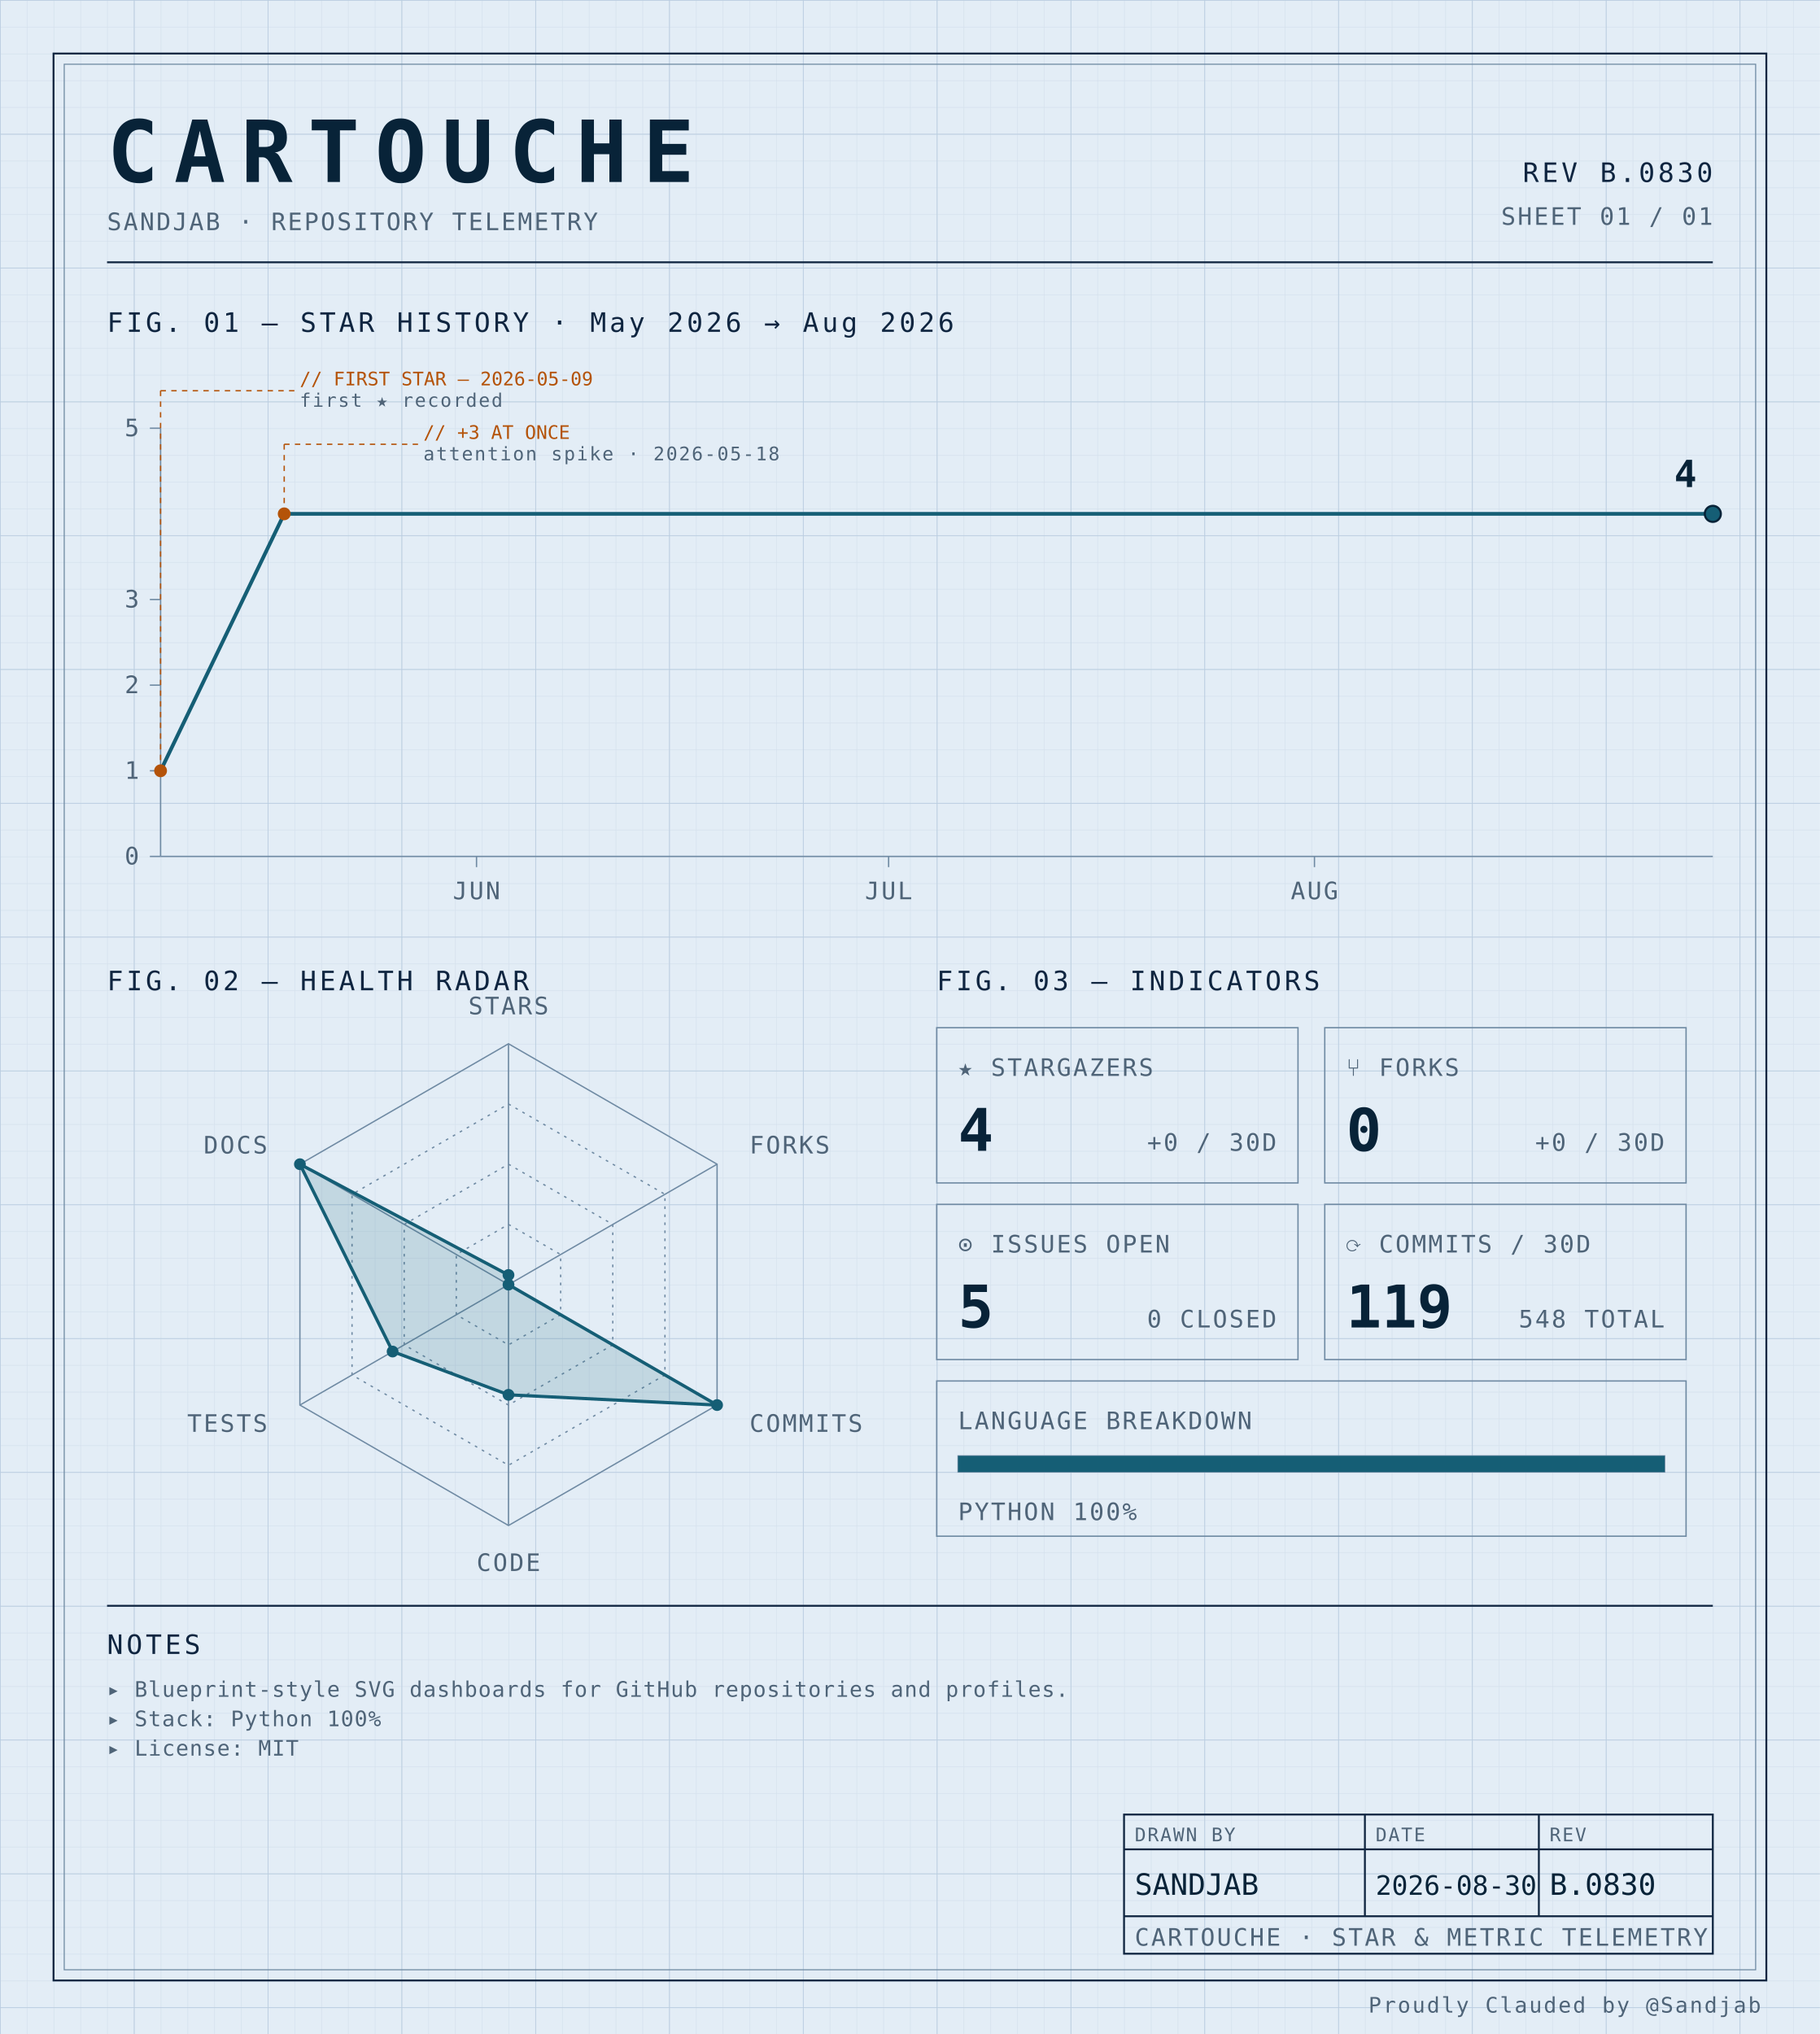
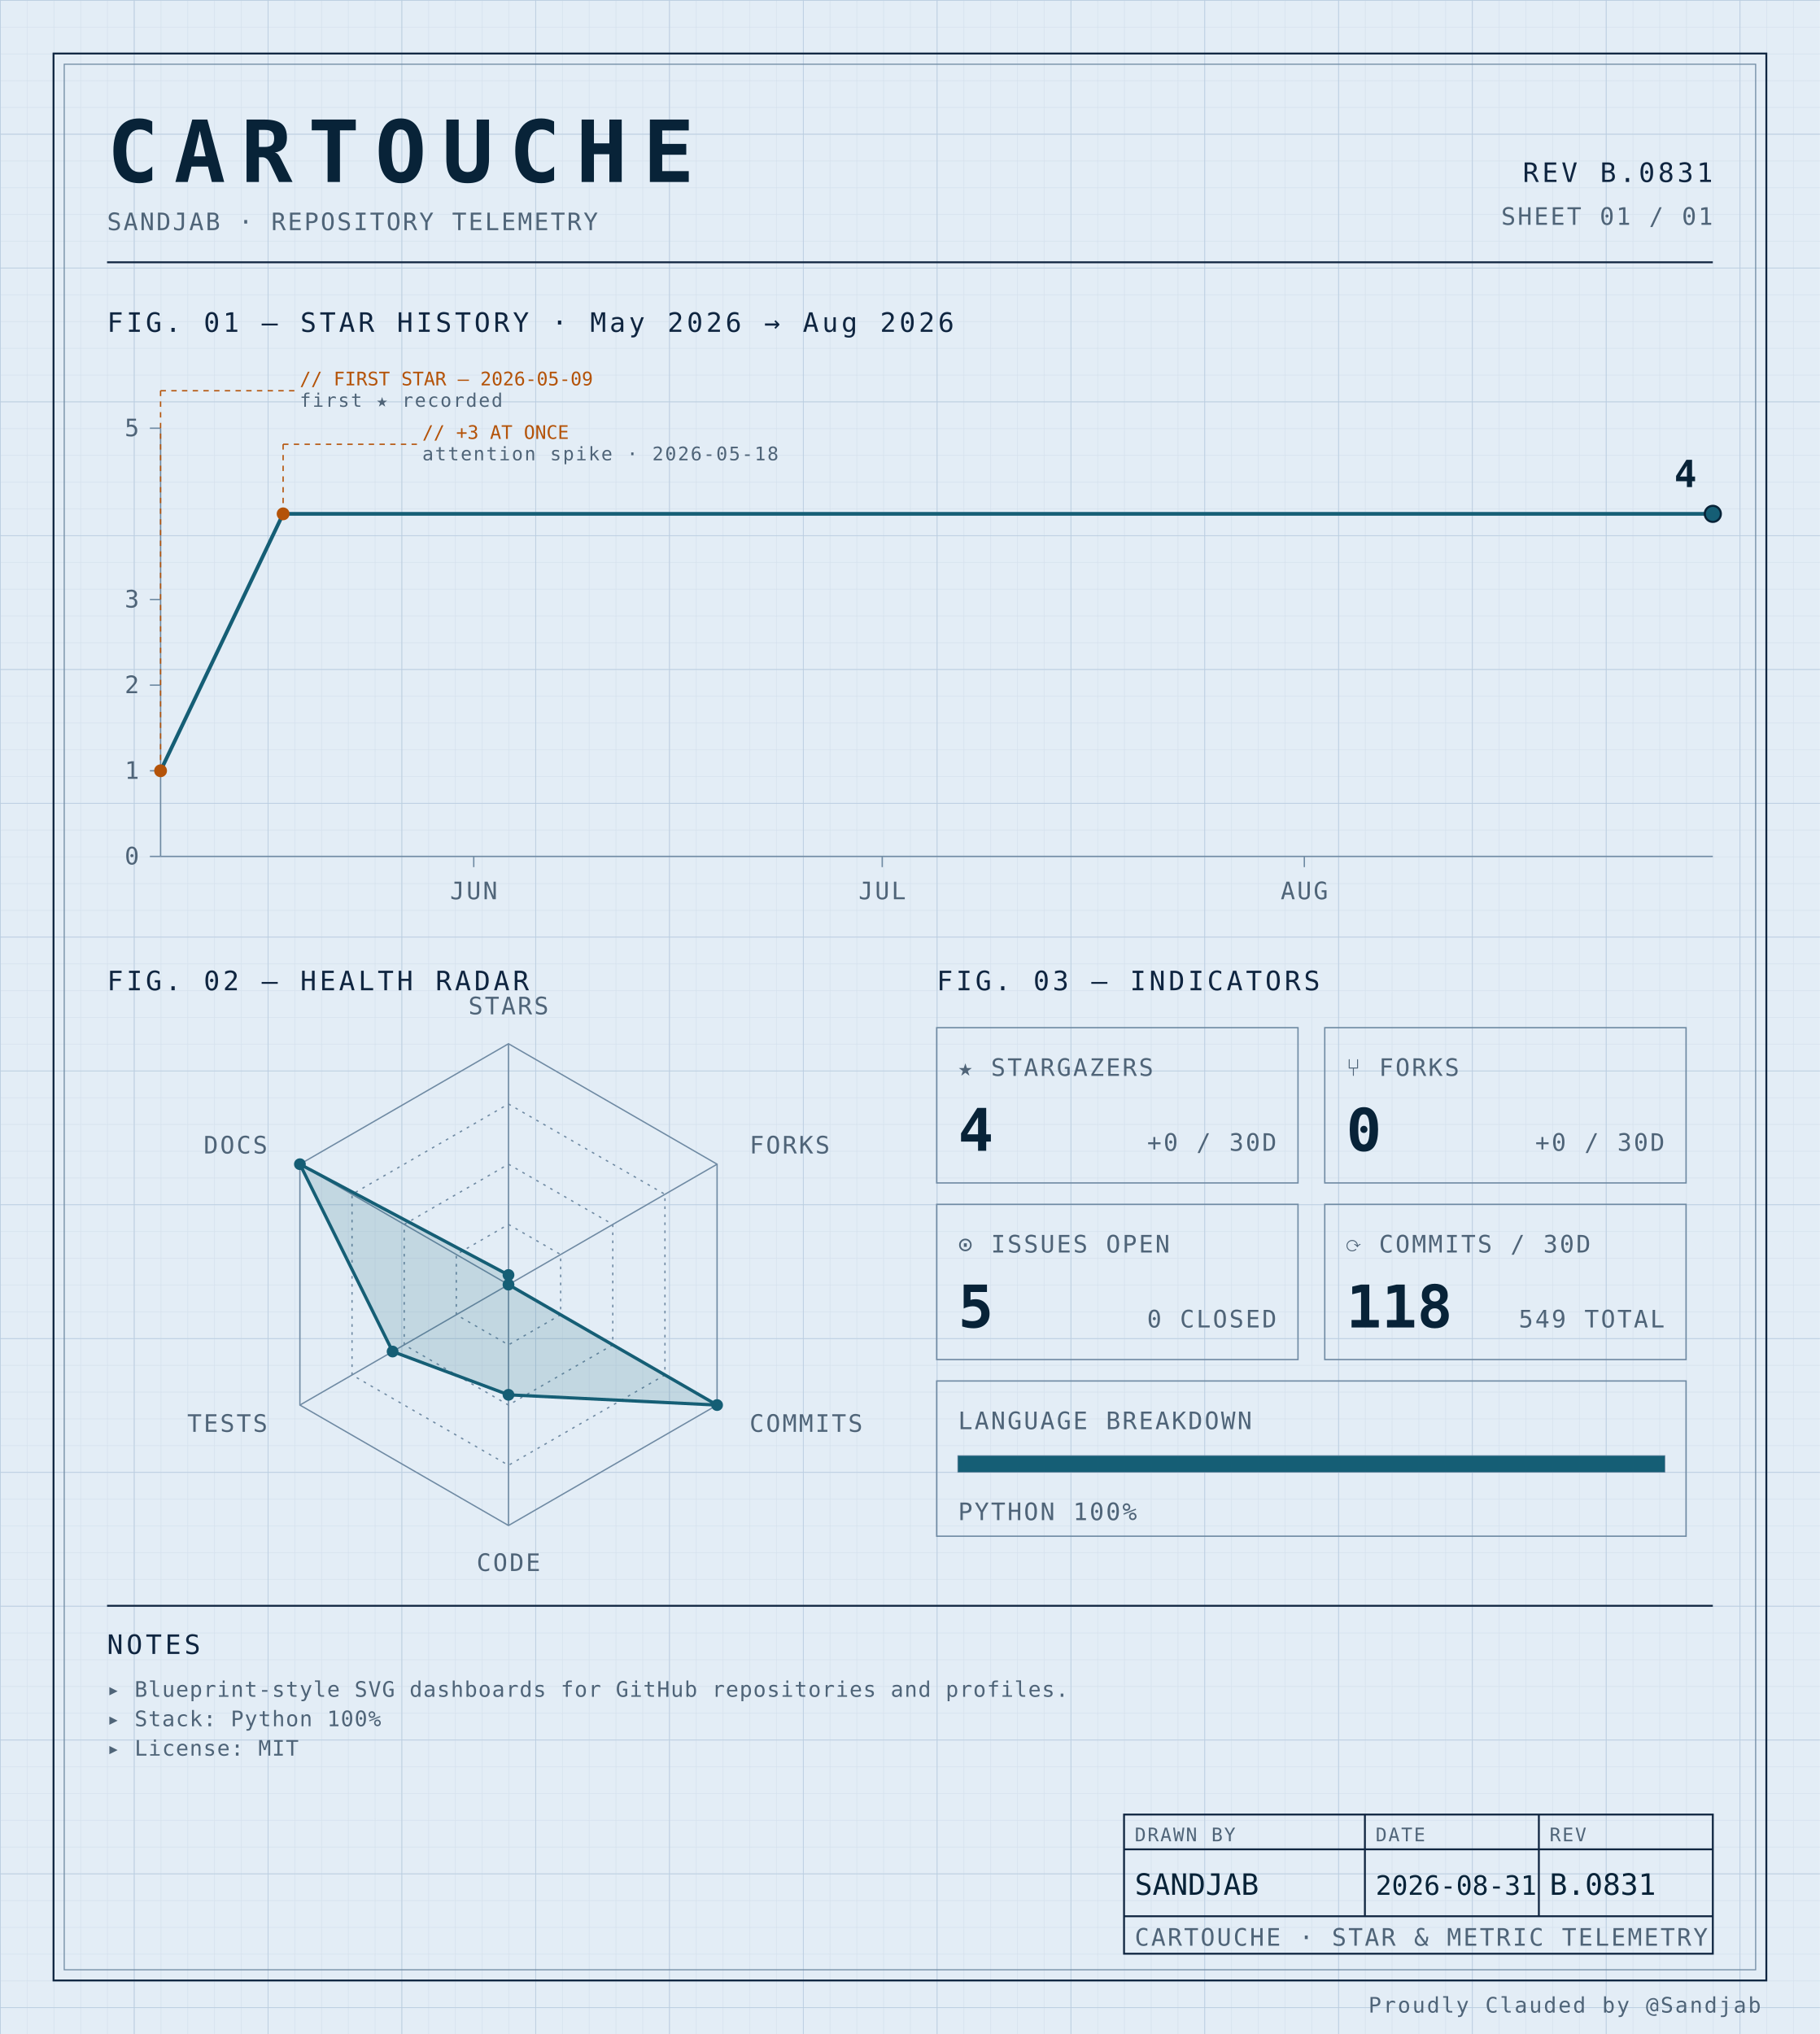
<svg xmlns="http://www.w3.org/2000/svg" width="100%" viewBox="0 0 680 760" role="img">
  <defs>
    <pattern id="grid-fine" width="10" height="10" patternUnits="userSpaceOnUse">
      <path d="M10 0H0V10" fill="none" stroke="#d4e0ec" stroke-width="0.4" />
    </pattern>
    <pattern id="grid-major" width="50" height="50" patternUnits="userSpaceOnUse">
      <path d="M50 0H0V50" fill="none" stroke="#b8cce0" stroke-width="0.5" />
    </pattern>
  </defs>
  <rect x="0" y="0" width="680" height="760" fill="#e3edf6" />
  <rect x="0" y="0" width="680" height="760" fill="url(#grid-fine)" />
  <rect x="0" y="0" width="680" height="760" fill="url(#grid-major)" />
  <rect x="20" y="20" width="640" height="720" fill="none" stroke="#0f2540" stroke-width="0.7" />
  <rect x="24" y="24" width="632" height="712" fill="none" stroke="#6f8aa3" stroke-width="0.4" />
  <text x="40" y="68" font-family="ui-monospace, 'SF Mono', 'JetBrains Mono', 'Cascadia Code', Consolas, monospace" font-size="32" font-weight="700" fill="#082338" text-anchor="start" letter-spacing="0.18em">CARTOUCHE</text>
  <text x="40" y="86" font-family="ui-monospace, 'SF Mono', 'JetBrains Mono', 'Cascadia Code', Consolas, monospace" font-size="9" font-weight="400" fill="#4f6478" text-anchor="start" letter-spacing="0.08em">SANDJAB · REPOSITORY TELEMETRY</text>
-   <text x="640" y="68" font-family="ui-monospace, 'SF Mono', 'JetBrains Mono', 'Cascadia Code', Consolas, monospace" font-size="10" font-weight="400" fill="#0f2540" text-anchor="end" letter-spacing="0.12em">REV B.0830</text>
+   <text x="640" y="68" font-family="ui-monospace, 'SF Mono', 'JetBrains Mono', 'Cascadia Code', Consolas, monospace" font-size="10" font-weight="400" fill="#0f2540" text-anchor="end" letter-spacing="0.12em">REV B.0831</text>
  <text x="640" y="84" font-family="ui-monospace, 'SF Mono', 'JetBrains Mono', 'Cascadia Code', Consolas, monospace" font-size="9" font-weight="400" fill="#4f6478" text-anchor="end" letter-spacing="0.08em">SHEET 01 / 01</text>
  <line x1="40" y1="98" x2="640" y2="98" stroke="#0f2540" stroke-width="0.7" />
  <text x="40" y="124" font-family="ui-monospace, 'SF Mono', 'JetBrains Mono', 'Cascadia Code', Consolas, monospace" font-size="10" font-weight="400" fill="#0f2540" text-anchor="start" letter-spacing="0.12em">FIG. 01 — STAR HISTORY · May 2026 → Aug 2026</text>
  <line x1="60" y1="160" x2="60" y2="320" stroke="#6f8aa3" stroke-width="0.5" />
  <line x1="60" y1="320" x2="640" y2="320" stroke="#6f8aa3" stroke-width="0.5" />
  <line x1="56" y1="320.0" x2="60" y2="320.0" stroke="#6f8aa3" stroke-width="0.5" />
  <text x="52" y="323.0" font-family="ui-monospace, 'SF Mono', 'JetBrains Mono', 'Cascadia Code', Consolas, monospace" font-size="9" font-weight="400" fill="#4f6478" text-anchor="end" letter-spacing="0.08em">0</text>
  <line x1="56" y1="288.0" x2="60" y2="288.0" stroke="#6f8aa3" stroke-width="0.5" />
  <text x="52" y="291.0" font-family="ui-monospace, 'SF Mono', 'JetBrains Mono', 'Cascadia Code', Consolas, monospace" font-size="9" font-weight="400" fill="#4f6478" text-anchor="end" letter-spacing="0.08em">1</text>
  <line x1="56" y1="256.0" x2="60" y2="256.0" stroke="#6f8aa3" stroke-width="0.5" />
  <text x="52" y="259.0" font-family="ui-monospace, 'SF Mono', 'JetBrains Mono', 'Cascadia Code', Consolas, monospace" font-size="9" font-weight="400" fill="#4f6478" text-anchor="end" letter-spacing="0.08em">2</text>
  <line x1="56" y1="224.0" x2="60" y2="224.0" stroke="#6f8aa3" stroke-width="0.5" />
  <text x="52" y="227.0" font-family="ui-monospace, 'SF Mono', 'JetBrains Mono', 'Cascadia Code', Consolas, monospace" font-size="9" font-weight="400" fill="#4f6478" text-anchor="end" letter-spacing="0.08em">3</text>
  <line x1="56" y1="160.0" x2="60" y2="160.0" stroke="#6f8aa3" stroke-width="0.5" />
  <text x="52" y="163.0" font-family="ui-monospace, 'SF Mono', 'JetBrains Mono', 'Cascadia Code', Consolas, monospace" font-size="9" font-weight="400" fill="#4f6478" text-anchor="end" letter-spacing="0.08em">5</text>
-   <line x1="178.053" y1="320" x2="178.053" y2="324" stroke="#6f8aa3" stroke-width="0.5" />
-   <text x="178.053" y="336" font-family="ui-monospace, 'SF Mono', 'JetBrains Mono', 'Cascadia Code', Consolas, monospace" font-size="9" font-weight="400" fill="#4f6478" text-anchor="middle" letter-spacing="0.08em">JUN</text>
-   <line x1="332.035" y1="320" x2="332.035" y2="324" stroke="#6f8aa3" stroke-width="0.5" />
-   <text x="332.035" y="336" font-family="ui-monospace, 'SF Mono', 'JetBrains Mono', 'Cascadia Code', Consolas, monospace" font-size="9" font-weight="400" fill="#4f6478" text-anchor="middle" letter-spacing="0.08em">JUL</text>
-   <line x1="491.15" y1="320" x2="491.15" y2="324" stroke="#6f8aa3" stroke-width="0.5" />
-   <text x="491.15" y="336" font-family="ui-monospace, 'SF Mono', 'JetBrains Mono', 'Cascadia Code', Consolas, monospace" font-size="9" font-weight="400" fill="#4f6478" text-anchor="middle" letter-spacing="0.08em">AUG</text>
-   <path d="M 60.00,288.00 L 106.19,192.00 152.39,192.00 198.58,192.00 244.78,192.00 290.97,192.00 337.17,192.00 383.36,192.00 429.56,192.00 475.75,192.00 521.95,192.00 568.14,192.00 614.34,192.00 640.00,192.00" fill="none" stroke="#155e75" stroke-width="1.4" stroke-linejoin="round" stroke-linecap="round" />
+   <line x1="177.018" y1="320" x2="177.018" y2="324" stroke="#6f8aa3" stroke-width="0.5" />
+   <text x="177.018" y="336" font-family="ui-monospace, 'SF Mono', 'JetBrains Mono', 'Cascadia Code', Consolas, monospace" font-size="9" font-weight="400" fill="#4f6478" text-anchor="middle" letter-spacing="0.08em">JUN</text>
+   <line x1="329.649" y1="320" x2="329.649" y2="324" stroke="#6f8aa3" stroke-width="0.5" />
+   <text x="329.649" y="336" font-family="ui-monospace, 'SF Mono', 'JetBrains Mono', 'Cascadia Code', Consolas, monospace" font-size="9" font-weight="400" fill="#4f6478" text-anchor="middle" letter-spacing="0.08em">JUL</text>
+   <line x1="487.368" y1="320" x2="487.368" y2="324" stroke="#6f8aa3" stroke-width="0.5" />
+   <text x="487.368" y="336" font-family="ui-monospace, 'SF Mono', 'JetBrains Mono', 'Cascadia Code', Consolas, monospace" font-size="9" font-weight="400" fill="#4f6478" text-anchor="middle" letter-spacing="0.08em">AUG</text>
+   <path d="M 60.00,288.00 L 105.79,192.00 151.58,192.00 197.37,192.00 243.16,192.00 288.95,192.00 334.74,192.00 380.53,192.00 426.32,192.00 472.11,192.00 517.89,192.00 563.68,192.00 609.47,192.00 640.00,192.00" fill="none" stroke="#155e75" stroke-width="1.4" stroke-linejoin="round" stroke-linecap="round" />
  <circle cx="60.0" cy="288.0" r="2.4" fill="#b45309" />
  <line x1="60.0" y1="288.0" x2="60.0" y2="146" stroke="#b45309" stroke-width="0.5" stroke-dasharray="2,2" fill="none" />
  <line x1="60.0" y1="146" x2="110.0" y2="146" stroke="#b45309" stroke-width="0.5" stroke-dasharray="2,2" fill="none" />
  <text x="112.0" y="144" font-family="ui-monospace, 'SF Mono', 'JetBrains Mono', 'Cascadia Code', Consolas, monospace" font-size="7" font-weight="400" fill="#b45309" text-anchor="start" letter-spacing="normal">// FIRST STAR — 2026-05-09</text>
  <text x="112.0" y="152" font-family="ui-monospace, 'SF Mono', 'JetBrains Mono', 'Cascadia Code', Consolas, monospace" font-size="7" font-weight="400" fill="#4f6478" text-anchor="start" letter-spacing="0.08em">first ★ recorded</text>
-   <circle cx="106.195" cy="192.0" r="2.4" fill="#b45309" />
-   <line x1="106.195" y1="192.0" x2="106.195" y2="166" stroke="#b45309" stroke-width="0.5" stroke-dasharray="2,2" fill="none" />
-   <line x1="106.195" y1="166" x2="156.195" y2="166" stroke="#b45309" stroke-width="0.5" stroke-dasharray="2,2" fill="none" />
-   <text x="158.195" y="164" font-family="ui-monospace, 'SF Mono', 'JetBrains Mono', 'Cascadia Code', Consolas, monospace" font-size="7" font-weight="400" fill="#b45309" text-anchor="start" letter-spacing="normal">// +3 AT ONCE</text>
-   <text x="158.195" y="172" font-family="ui-monospace, 'SF Mono', 'JetBrains Mono', 'Cascadia Code', Consolas, monospace" font-size="7" font-weight="400" fill="#4f6478" text-anchor="start" letter-spacing="0.08em">attention spike · 2026-05-18</text>
+   <circle cx="105.789" cy="192.0" r="2.4" fill="#b45309" />
+   <line x1="105.789" y1="192.0" x2="105.789" y2="166" stroke="#b45309" stroke-width="0.5" stroke-dasharray="2,2" fill="none" />
+   <line x1="105.789" y1="166" x2="155.789" y2="166" stroke="#b45309" stroke-width="0.5" stroke-dasharray="2,2" fill="none" />
+   <text x="157.789" y="164" font-family="ui-monospace, 'SF Mono', 'JetBrains Mono', 'Cascadia Code', Consolas, monospace" font-size="7" font-weight="400" fill="#b45309" text-anchor="start" letter-spacing="normal">// +3 AT ONCE</text>
+   <text x="157.789" y="172" font-family="ui-monospace, 'SF Mono', 'JetBrains Mono', 'Cascadia Code', Consolas, monospace" font-size="7" font-weight="400" fill="#4f6478" text-anchor="start" letter-spacing="0.08em">attention spike · 2026-05-18</text>
  <circle cx="640.0" cy="192.0" r="3" fill="#155e75" stroke="#082338" stroke-width="0.8" />
  <text x="634.0" y="182.0" font-family="ui-monospace, 'SF Mono', 'JetBrains Mono', 'Cascadia Code', Consolas, monospace" font-size="14" font-weight="700" fill="#082338" text-anchor="end" letter-spacing="normal">4</text>
  <text x="40" y="370" font-family="ui-monospace, 'SF Mono', 'JetBrains Mono', 'Cascadia Code', Consolas, monospace" font-size="10" font-weight="400" fill="#0f2540" text-anchor="start" letter-spacing="0.12em">FIG. 02 — HEALTH RADAR</text>
  <g transform="translate(190 480)">
    <polygon points="0.00,-90.00 77.94,-45.00 77.94,45.00 0.00,90.00 -77.94,45.00 -77.94,-45.00" fill="none" stroke="#6f8aa3" stroke-width="0.5" />
    <polygon points="0.00,-67.50 58.46,-33.75 58.46,33.75 0.00,67.50 -58.46,33.75 -58.46,-33.75" fill="none" stroke="#6f8aa3" stroke-width="0.5" stroke-dasharray="1,2" />
    <polygon points="0.00,-45.00 38.97,-22.50 38.97,22.50 0.00,45.00 -38.97,22.50 -38.97,-22.50" fill="none" stroke="#6f8aa3" stroke-width="0.5" stroke-dasharray="1,2" />
    <polygon points="0.00,-22.50 19.49,-11.25 19.49,11.25 0.00,22.50 -19.49,11.25 -19.49,-11.25" fill="none" stroke="#6f8aa3" stroke-width="0.5" stroke-dasharray="1,2" />
    <line x1="0" y1="0" x2="0.00" y2="-90.00" stroke="#6f8aa3" stroke-width="0.5" />
    <line x1="0" y1="0" x2="77.94" y2="-45.00" stroke="#6f8aa3" stroke-width="0.5" />
    <line x1="0" y1="0" x2="77.94" y2="45.00" stroke="#6f8aa3" stroke-width="0.5" />
    <line x1="0" y1="0" x2="0.00" y2="90.00" stroke="#6f8aa3" stroke-width="0.5" />
    <line x1="0" y1="0" x2="-77.94" y2="45.00" stroke="#6f8aa3" stroke-width="0.5" />
    <line x1="0" y1="0" x2="-77.94" y2="-45.00" stroke="#6f8aa3" stroke-width="0.5" />
    <polygon points="0.00,-3.60 0.00,0.00 77.94,45.00 0.00,41.17 -43.30,25.00 -77.94,-45.00" fill="#155e75" fill-opacity="0.16" stroke="#155e75" stroke-width="1.2" />
    <circle cx="0.00" cy="-3.60" r="2.2" fill="#155e75" />
    <circle cx="0.00" cy="0.00" r="2.2" fill="#155e75" />
    <circle cx="77.94" cy="45.00" r="2.2" fill="#155e75" />
    <circle cx="0.00" cy="41.17" r="2.2" fill="#155e75" />
    <circle cx="-43.30" cy="25.00" r="2.2" fill="#155e75" />
    <circle cx="-77.94" cy="-45.00" r="2.2" fill="#155e75" />
    <text x="6.3681633555662356e-15" y="-101" font-family="ui-monospace, 'SF Mono', 'JetBrains Mono', 'Cascadia Code', Consolas, monospace" font-size="9" font-weight="400" fill="#4f6478" text-anchor="middle" letter-spacing="0.08em">STARS</text>
    <text x="90.067" y="-49" font-family="ui-monospace, 'SF Mono', 'JetBrains Mono', 'Cascadia Code', Consolas, monospace" font-size="9" font-weight="400" fill="#4f6478" text-anchor="start" letter-spacing="0.08em">FORKS</text>
    <text x="90.067" y="55" font-family="ui-monospace, 'SF Mono', 'JetBrains Mono', 'Cascadia Code', Consolas, monospace" font-size="9" font-weight="400" fill="#4f6478" text-anchor="start" letter-spacing="0.08em">COMMITS</text>
    <text x="6.3681633555662356e-15" y="107" font-family="ui-monospace, 'SF Mono', 'JetBrains Mono', 'Cascadia Code', Consolas, monospace" font-size="9" font-weight="400" fill="#4f6478" text-anchor="middle" letter-spacing="0.08em">CODE</text>
    <text x="-90.067" y="55" font-family="ui-monospace, 'SF Mono', 'JetBrains Mono', 'Cascadia Code', Consolas, monospace" font-size="9" font-weight="400" fill="#4f6478" text-anchor="end" letter-spacing="0.08em">TESTS</text>
    <text x="-90.067" y="-49" font-family="ui-monospace, 'SF Mono', 'JetBrains Mono', 'Cascadia Code', Consolas, monospace" font-size="9" font-weight="400" fill="#4f6478" text-anchor="end" letter-spacing="0.08em">DOCS</text>
  </g>
  <text x="350" y="370" font-family="ui-monospace, 'SF Mono', 'JetBrains Mono', 'Cascadia Code', Consolas, monospace" font-size="10" font-weight="400" fill="#0f2540" text-anchor="start" letter-spacing="0.12em">FIG. 03 — INDICATORS</text>
  <rect x="350" y="384" width="135" height="58" fill="none" stroke="#6f8aa3" stroke-width="0.5" />
  <text x="358" y="402" font-family="ui-monospace, 'SF Mono', 'JetBrains Mono', 'Cascadia Code', Consolas, monospace" font-size="9" font-weight="400" fill="#4f6478" text-anchor="start" letter-spacing="0.08em">★ STARGAZERS</text>
  <text x="358" y="430" font-family="ui-monospace, 'SF Mono', 'JetBrains Mono', 'Cascadia Code', Consolas, monospace" font-size="22" font-weight="700" fill="#082338" text-anchor="start" letter-spacing="normal">4</text>
  <text x="477" y="430" font-family="ui-monospace, 'SF Mono', 'JetBrains Mono', 'Cascadia Code', Consolas, monospace" font-size="9" font-weight="400" fill="#4f6478" text-anchor="end" letter-spacing="0.08em">+0 / 30D</text>
  <rect x="495" y="384" width="135" height="58" fill="none" stroke="#6f8aa3" stroke-width="0.5" />
  <text x="503" y="402" font-family="ui-monospace, 'SF Mono', 'JetBrains Mono', 'Cascadia Code', Consolas, monospace" font-size="9" font-weight="400" fill="#4f6478" text-anchor="start" letter-spacing="0.08em">⑂ FORKS</text>
  <text x="503" y="430" font-family="ui-monospace, 'SF Mono', 'JetBrains Mono', 'Cascadia Code', Consolas, monospace" font-size="22" font-weight="700" fill="#082338" text-anchor="start" letter-spacing="normal">0</text>
  <text x="622" y="430" font-family="ui-monospace, 'SF Mono', 'JetBrains Mono', 'Cascadia Code', Consolas, monospace" font-size="9" font-weight="400" fill="#4f6478" text-anchor="end" letter-spacing="0.08em">+0 / 30D</text>
  <rect x="350" y="450" width="135" height="58" fill="none" stroke="#6f8aa3" stroke-width="0.5" />
  <text x="358" y="468" font-family="ui-monospace, 'SF Mono', 'JetBrains Mono', 'Cascadia Code', Consolas, monospace" font-size="9" font-weight="400" fill="#4f6478" text-anchor="start" letter-spacing="0.08em">⊙ ISSUES OPEN</text>
  <text x="358" y="496" font-family="ui-monospace, 'SF Mono', 'JetBrains Mono', 'Cascadia Code', Consolas, monospace" font-size="22" font-weight="700" fill="#082338" text-anchor="start" letter-spacing="normal">5</text>
  <text x="477" y="496" font-family="ui-monospace, 'SF Mono', 'JetBrains Mono', 'Cascadia Code', Consolas, monospace" font-size="9" font-weight="400" fill="#4f6478" text-anchor="end" letter-spacing="0.08em">0 CLOSED</text>
  <rect x="495" y="450" width="135" height="58" fill="none" stroke="#6f8aa3" stroke-width="0.5" />
  <text x="503" y="468" font-family="ui-monospace, 'SF Mono', 'JetBrains Mono', 'Cascadia Code', Consolas, monospace" font-size="9" font-weight="400" fill="#4f6478" text-anchor="start" letter-spacing="0.08em">⟳ COMMITS / 30D</text>
-   <text x="503" y="496" font-family="ui-monospace, 'SF Mono', 'JetBrains Mono', 'Cascadia Code', Consolas, monospace" font-size="22" font-weight="700" fill="#082338" text-anchor="start" letter-spacing="normal">119</text>
-   <text x="622" y="496" font-family="ui-monospace, 'SF Mono', 'JetBrains Mono', 'Cascadia Code', Consolas, monospace" font-size="9" font-weight="400" fill="#4f6478" text-anchor="end" letter-spacing="0.08em">548 TOTAL</text>
+   <text x="503" y="496" font-family="ui-monospace, 'SF Mono', 'JetBrains Mono', 'Cascadia Code', Consolas, monospace" font-size="22" font-weight="700" fill="#082338" text-anchor="start" letter-spacing="normal">118</text>
+   <text x="622" y="496" font-family="ui-monospace, 'SF Mono', 'JetBrains Mono', 'Cascadia Code', Consolas, monospace" font-size="9" font-weight="400" fill="#4f6478" text-anchor="end" letter-spacing="0.08em">549 TOTAL</text>
  <rect x="350" y="516" width="280" height="58" fill="none" stroke="#6f8aa3" stroke-width="0.5" />
  <text x="358" y="534" font-family="ui-monospace, 'SF Mono', 'JetBrains Mono', 'Cascadia Code', Consolas, monospace" font-size="9" font-weight="400" fill="#4f6478" text-anchor="start" letter-spacing="0.08em">LANGUAGE BREAKDOWN</text>
  <rect x="358" y="544" width="264" height="6" fill="none" stroke="#6f8aa3" stroke-width="0.5" />
  <rect x="358" y="544" width="264.00" height="6" fill="#155e75" />
  <text x="358" y="568" font-family="ui-monospace, 'SF Mono', 'JetBrains Mono', 'Cascadia Code', Consolas, monospace" font-size="9" font-weight="400" fill="#4f6478" text-anchor="start" letter-spacing="0.08em">PYTHON 100%</text>
  <line x1="40" y1="600" x2="640" y2="600" stroke="#0f2540" stroke-width="0.7" />
  <text x="40" y="618" font-family="ui-monospace, 'SF Mono', 'JetBrains Mono', 'Cascadia Code', Consolas, monospace" font-size="10" font-weight="400" fill="#0f2540" text-anchor="start" letter-spacing="0.12em">NOTES</text>
  <text x="40" y="634" font-family="ui-monospace, 'SF Mono', 'JetBrains Mono', 'Cascadia Code', Consolas, monospace" font-size="8" font-weight="400" fill="#4f6478" text-anchor="start" letter-spacing="0.04em">▸ Blueprint-style SVG dashboards for GitHub repositories and profiles.</text>
  <text x="40" y="645" font-family="ui-monospace, 'SF Mono', 'JetBrains Mono', 'Cascadia Code', Consolas, monospace" font-size="8" font-weight="400" fill="#4f6478" text-anchor="start" letter-spacing="0.04em">▸ Stack: Python 100%</text>
  <text x="40" y="656" font-family="ui-monospace, 'SF Mono', 'JetBrains Mono', 'Cascadia Code', Consolas, monospace" font-size="8" font-weight="400" fill="#4f6478" text-anchor="start" letter-spacing="0.04em">▸ License: MIT</text>
  <rect x="420" y="678" width="220" height="52" fill="none" stroke="#0f2540" stroke-width="0.7" />
  <line x1="420" y1="691" x2="640" y2="691" stroke="#0f2540" stroke-width="0.7" />
  <line x1="420" y1="716" x2="640" y2="716" stroke="#0f2540" stroke-width="0.7" />
  <line x1="510" y1="678" x2="510" y2="716" stroke="#0f2540" stroke-width="0.7" />
  <line x1="575" y1="678" x2="575" y2="716" stroke="#0f2540" stroke-width="0.7" />
  <text x="424" y="688" font-family="ui-monospace, 'SF Mono', 'JetBrains Mono', 'Cascadia Code', Consolas, monospace" font-size="7" font-weight="400" fill="#4f6478" text-anchor="start" letter-spacing="0.08em">DRAWN BY</text>
  <text x="514" y="688" font-family="ui-monospace, 'SF Mono', 'JetBrains Mono', 'Cascadia Code', Consolas, monospace" font-size="7" font-weight="400" fill="#4f6478" text-anchor="start" letter-spacing="0.08em">DATE</text>
  <text x="579" y="688" font-family="ui-monospace, 'SF Mono', 'JetBrains Mono', 'Cascadia Code', Consolas, monospace" font-size="7" font-weight="400" fill="#4f6478" text-anchor="start" letter-spacing="0.08em">REV</text>
  <text x="424" y="708" font-family="ui-monospace, 'SF Mono', 'JetBrains Mono', 'Cascadia Code', Consolas, monospace" font-size="11" font-weight="400" fill="#082338" text-anchor="start" letter-spacing="normal">SANDJAB</text>
-   <text x="514" y="708" font-family="ui-monospace, 'SF Mono', 'JetBrains Mono', 'Cascadia Code', Consolas, monospace" font-size="10" font-weight="400" fill="#082338" text-anchor="start" letter-spacing="normal">2026-08-30</text>
-   <text x="579" y="708" font-family="ui-monospace, 'SF Mono', 'JetBrains Mono', 'Cascadia Code', Consolas, monospace" font-size="11" font-weight="400" fill="#082338" text-anchor="start" letter-spacing="normal">B.0830</text>
+   <text x="514" y="708" font-family="ui-monospace, 'SF Mono', 'JetBrains Mono', 'Cascadia Code', Consolas, monospace" font-size="10" font-weight="400" fill="#082338" text-anchor="start" letter-spacing="normal">2026-08-31</text>
+   <text x="579" y="708" font-family="ui-monospace, 'SF Mono', 'JetBrains Mono', 'Cascadia Code', Consolas, monospace" font-size="11" font-weight="400" fill="#082338" text-anchor="start" letter-spacing="normal">B.0831</text>
  <text x="424" y="727" font-family="ui-monospace, 'SF Mono', 'JetBrains Mono', 'Cascadia Code', Consolas, monospace" font-size="9" font-weight="400" fill="#4f6478" text-anchor="start" letter-spacing="0.08em">CARTOUCHE · STAR &amp; METRIC TELEMETRY</text>
  <text x="658" y="752" font-family="ui-monospace, 'SF Mono', 'JetBrains Mono', 'Cascadia Code', Consolas, monospace" font-size="8" font-weight="400" fill="#4f6478" text-anchor="end" letter-spacing="0.08em">Proudly Clauded by @Sandjab</text>
</svg>
